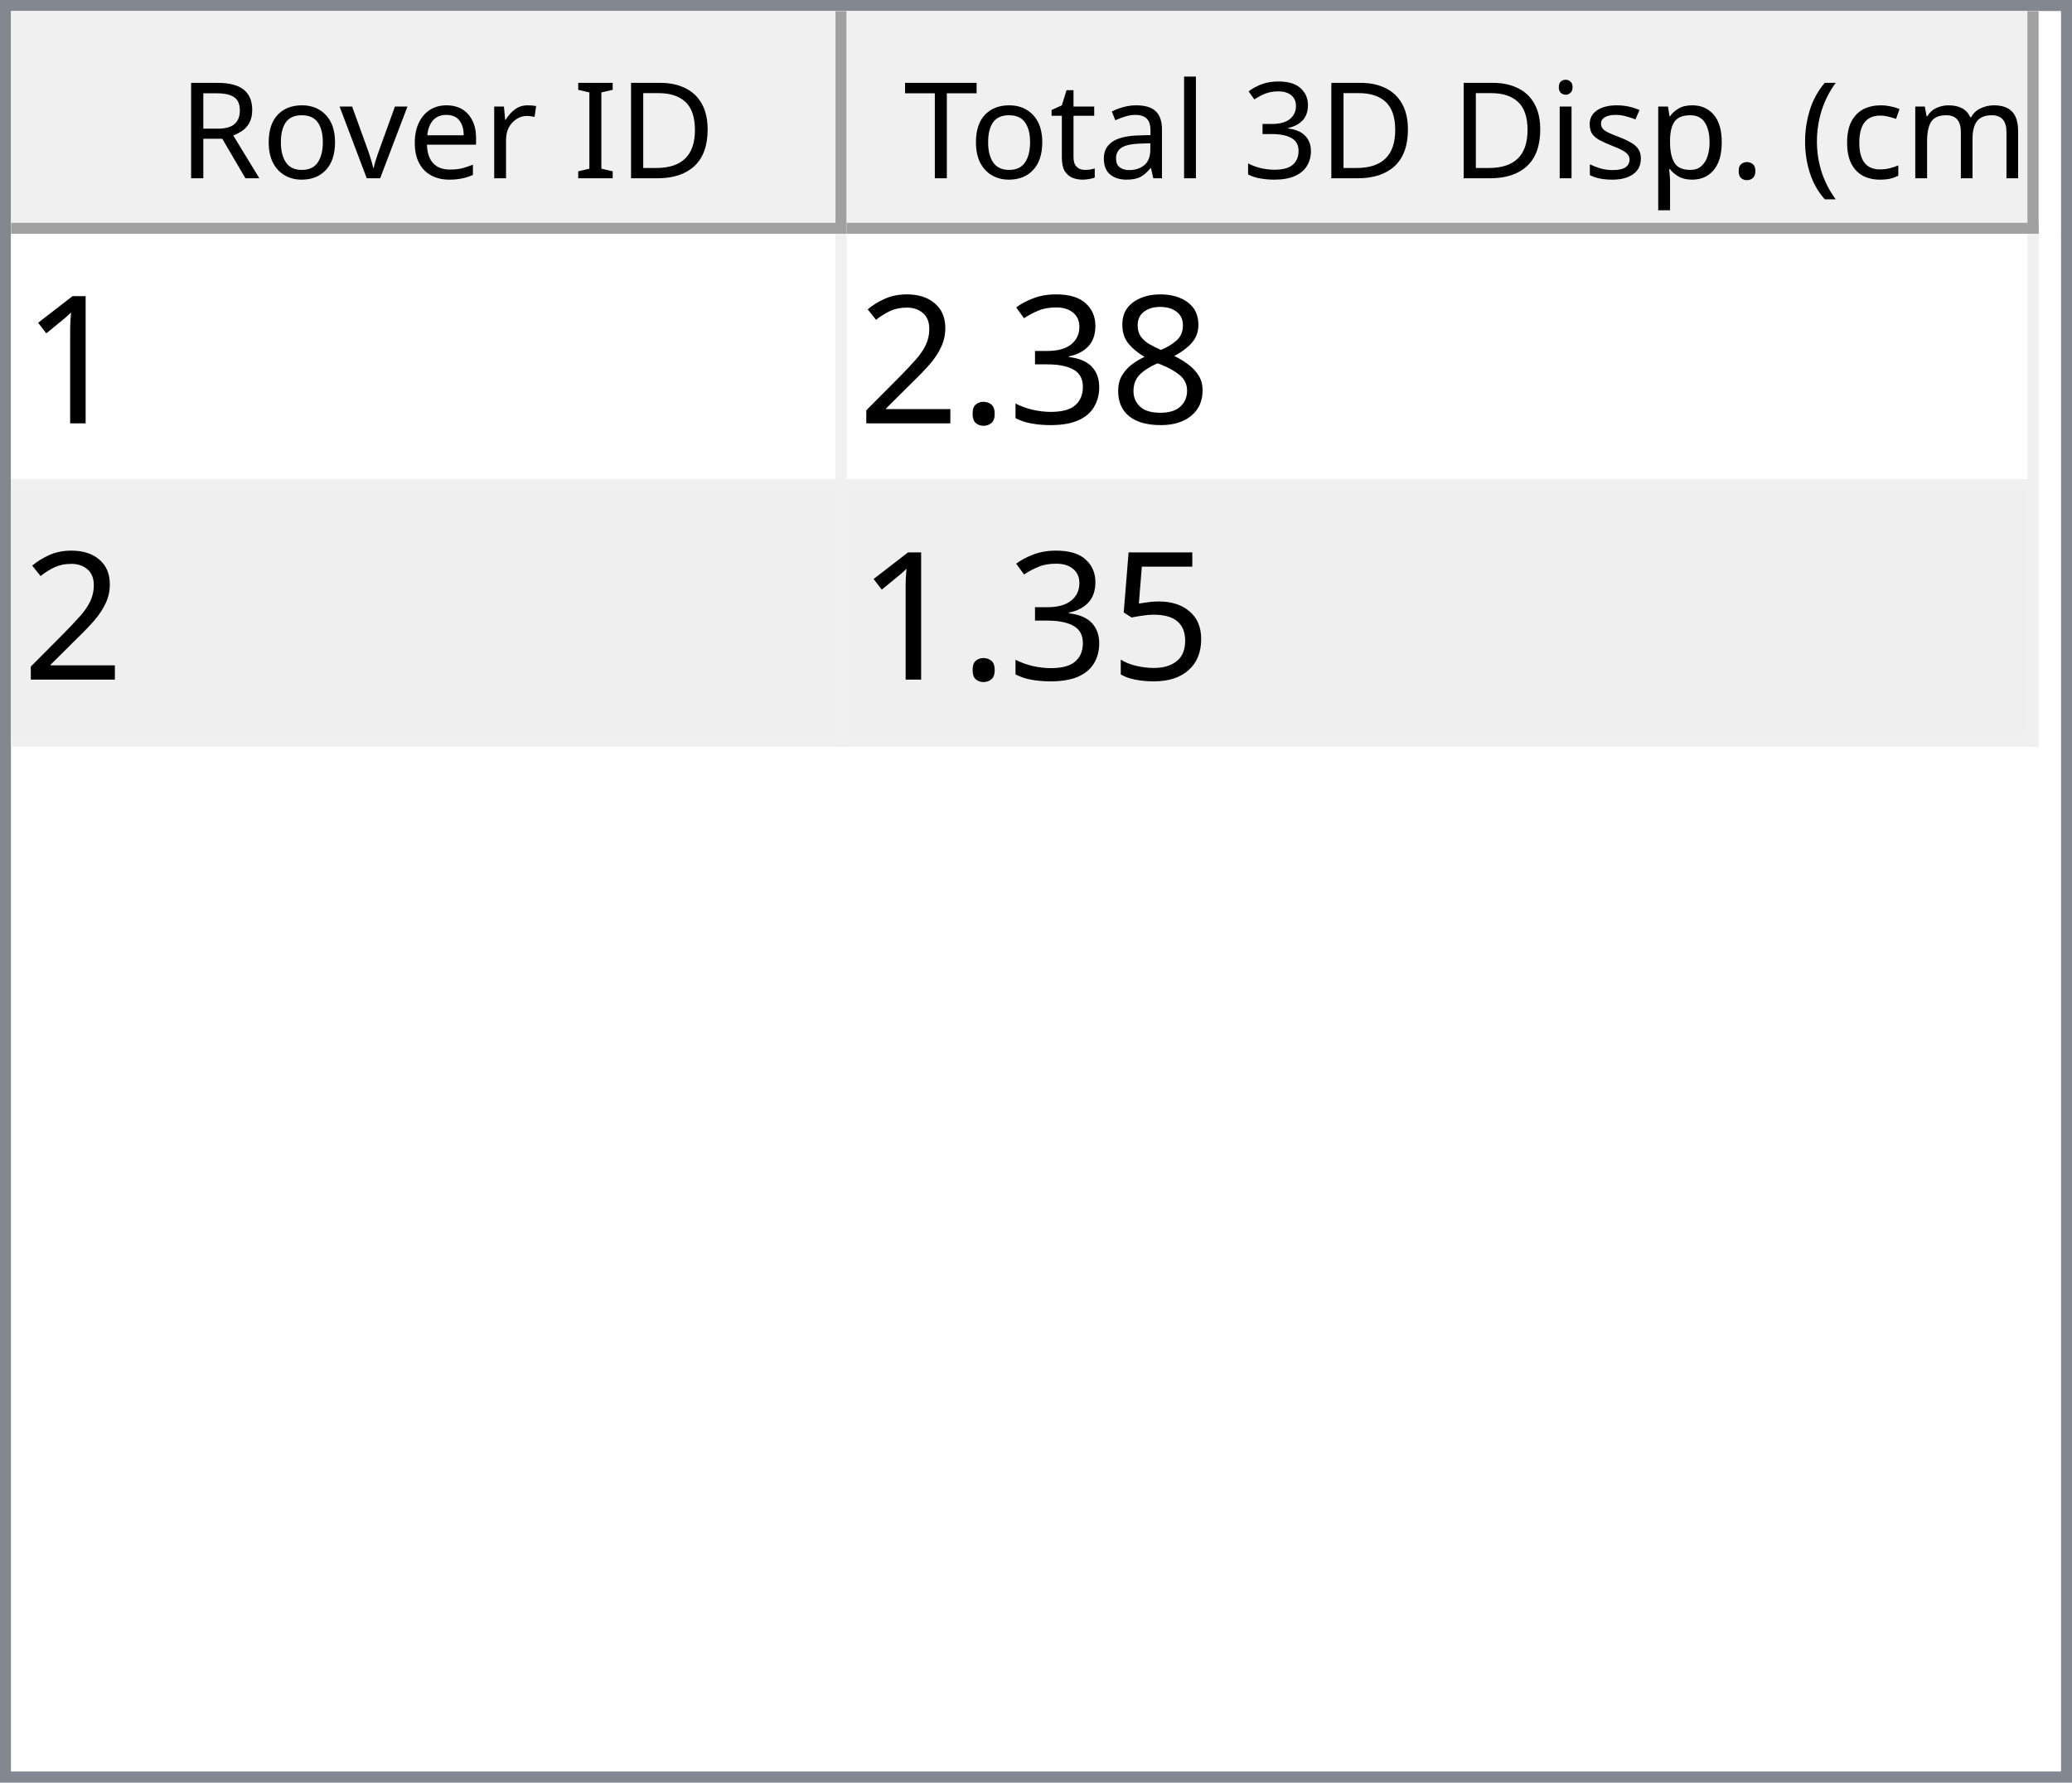
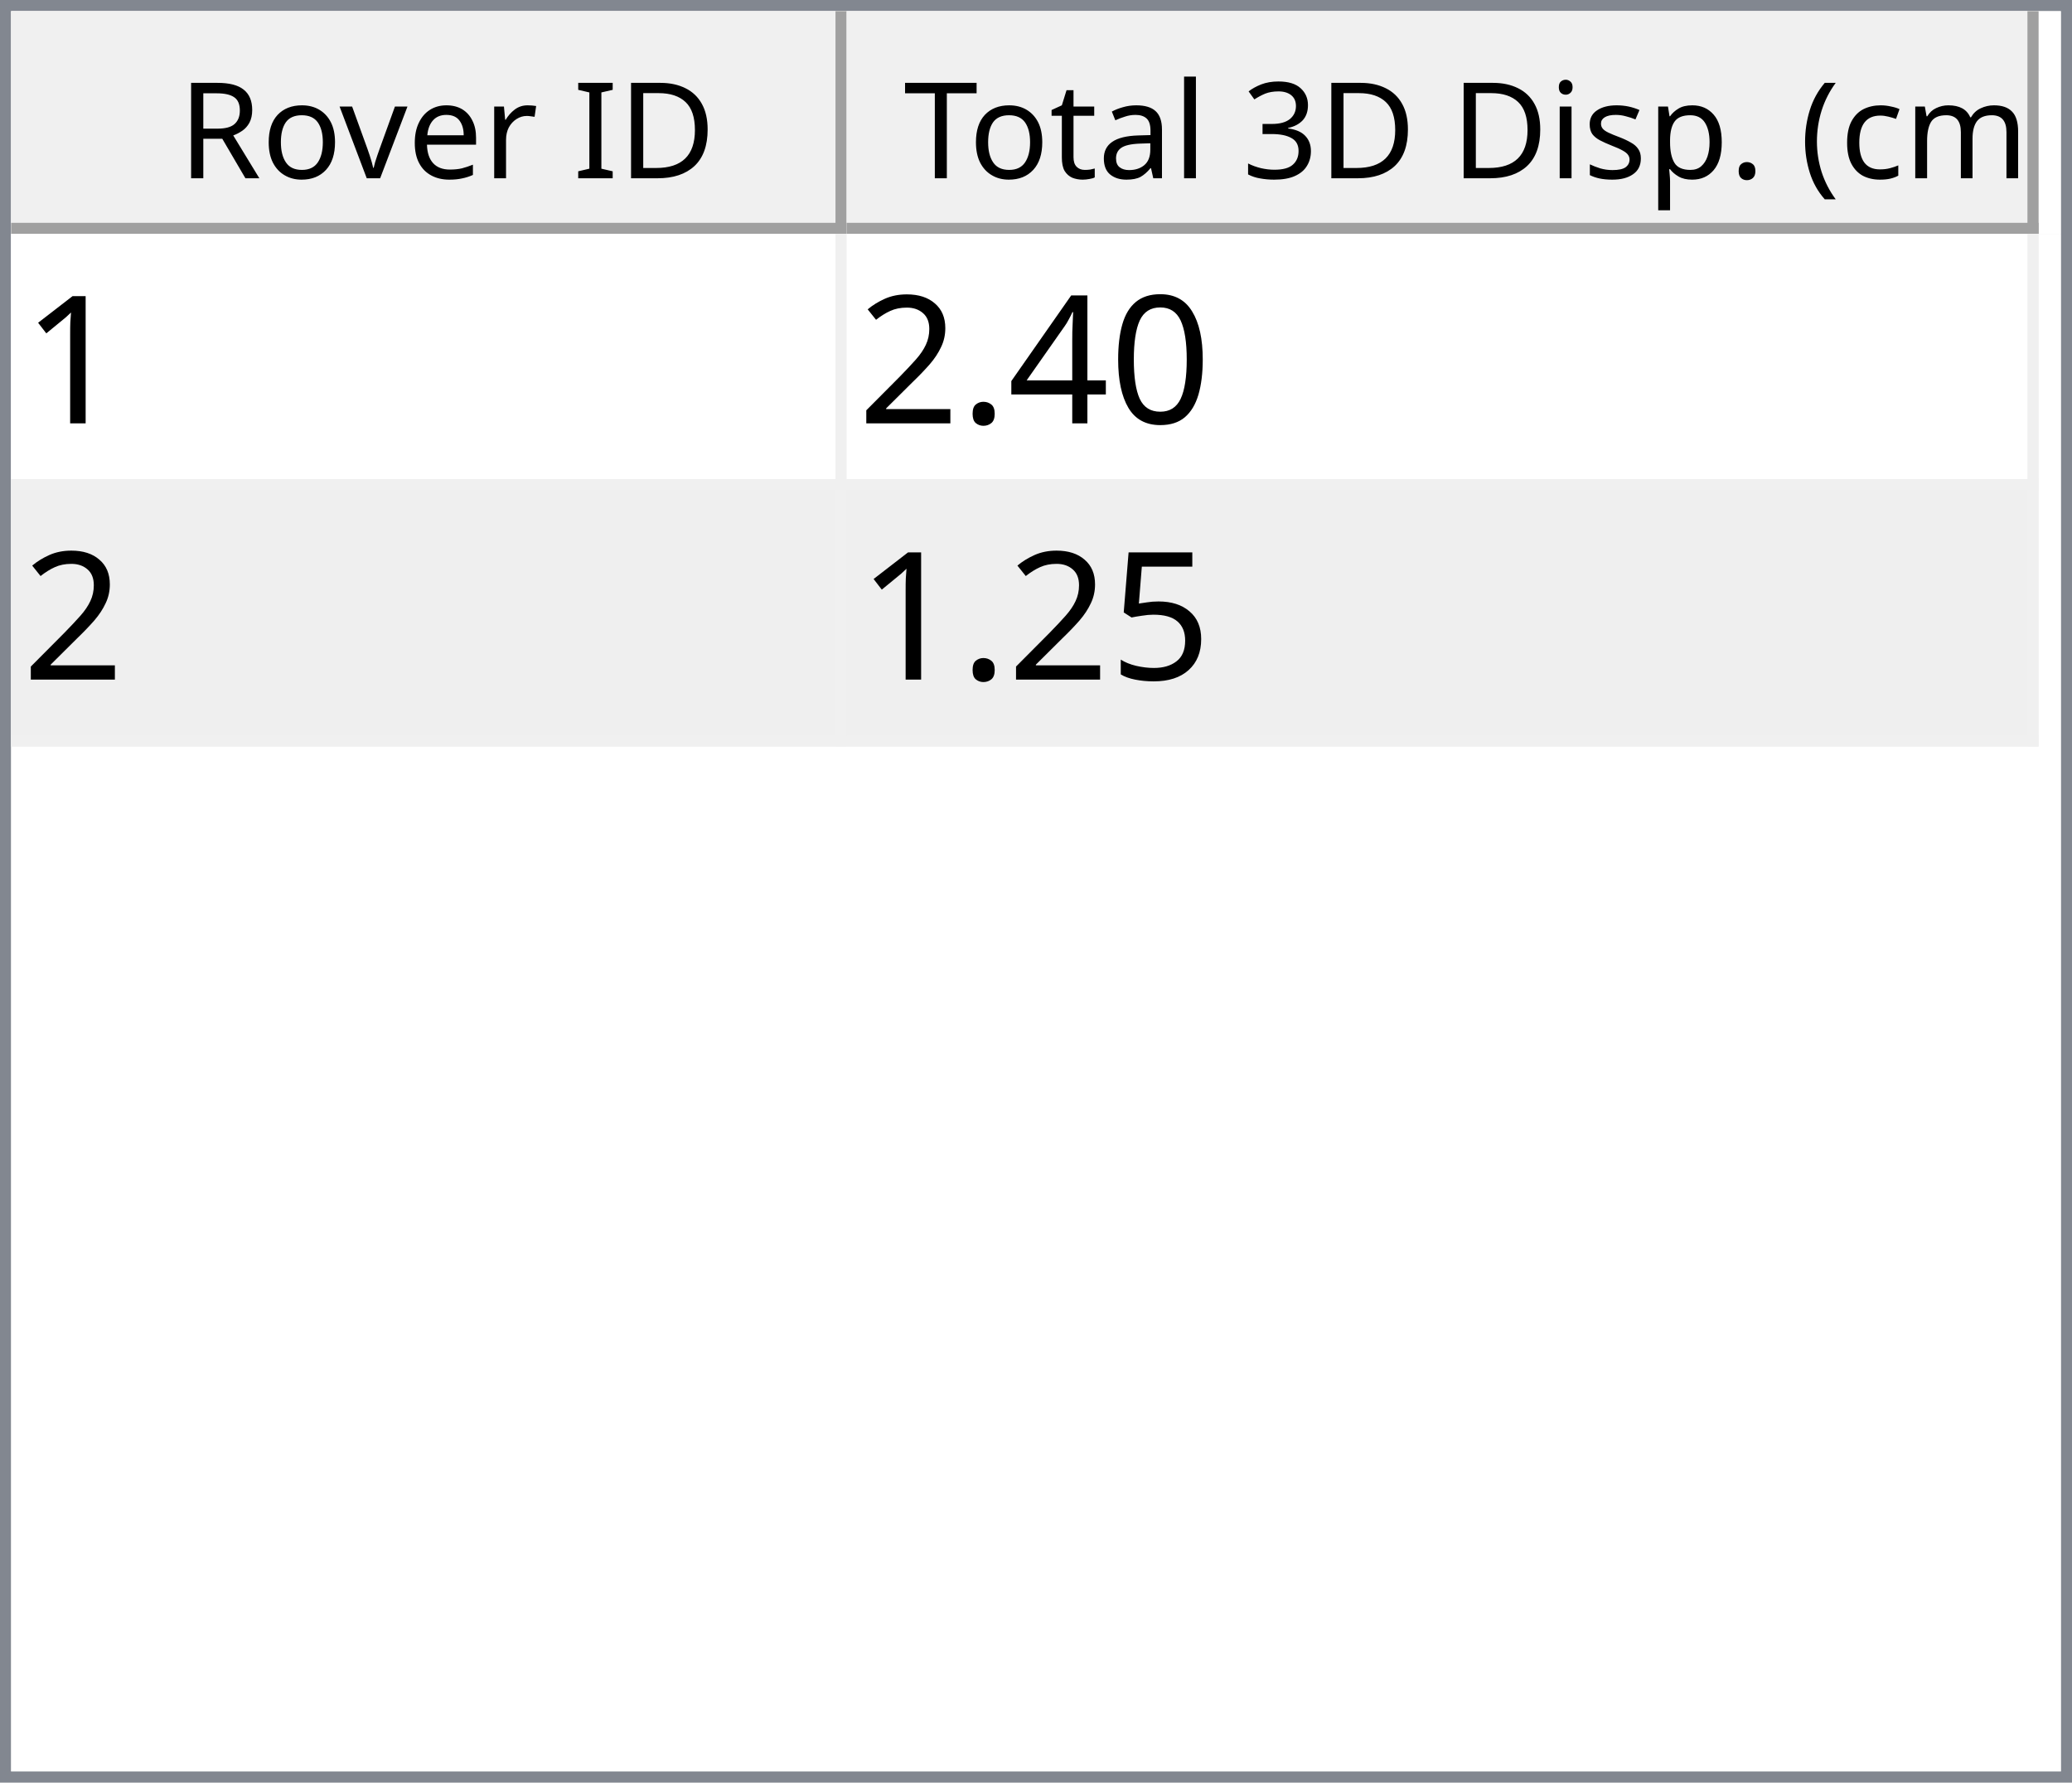
<svg xmlns="http://www.w3.org/2000/svg" style="fill-opacity:1; color-rendering:auto; color-interpolation:auto; text-rendering:auto; stroke:black; stroke-linecap:square; stroke-miterlimit:10; shape-rendering:auto; stroke-opacity:1; fill:black; stroke-dasharray:none; font-weight:normal; stroke-width:1; font-family:'Dialog'; font-style:normal; stroke-linejoin:miter; font-size:12px; stroke-dashoffset:0; image-rendering:auto;" width="186" height="160">
  <defs id="genericDefs" />
  <g>
    <defs id="defs1">
      <clipPath clipPathUnits="userSpaceOnUse" id="clipPath1">
        <path d="M0 0 L186 0 L186 160 L0 160 L0 0 Z" />
      </clipPath>
      <clipPath clipPathUnits="userSpaceOnUse" id="clipPath2">
        <path d="M0 0 L0 160 L186 160 L186 0 Z" />
      </clipPath>
      <clipPath clipPathUnits="userSpaceOnUse" id="clipPath3">
        <path d="M0 0 L0 20 L184 20 L184 0 Z" />
      </clipPath>
      <clipPath clipPathUnits="userSpaceOnUse" id="clipPath4">
        <path d="M0 0 L0 20 L75 20 L75 0 Z" />
      </clipPath>
      <clipPath clipPathUnits="userSpaceOnUse" id="clipPath5">
        <path d="M1 1 L1 19 L74 19 L74 1 Z" />
      </clipPath>
      <clipPath clipPathUnits="userSpaceOnUse" id="clipPath6">
        <path d="M0 0 L0 18 L73 18 L73 0 Z" />
      </clipPath>
      <clipPath clipPathUnits="userSpaceOnUse" id="clipPath7">
        <path d="M-0.5 -0.5 L-0.5 19.5 L74.5 19.5 L74.5 -0.5 Z" />
      </clipPath>
      <clipPath clipPathUnits="userSpaceOnUse" id="clipPath8">
        <path d="M0 0 L0 20 L107 20 L107 0 Z" />
      </clipPath>
      <clipPath clipPathUnits="userSpaceOnUse" id="clipPath9">
        <path d="M1 1 L1 19 L106 19 L106 1 Z" />
      </clipPath>
      <clipPath clipPathUnits="userSpaceOnUse" id="clipPath10">
        <path d="M0 0 L0 18 L105 18 L105 0 Z" />
      </clipPath>
      <clipPath clipPathUnits="userSpaceOnUse" id="clipPath11">
        <path d="M-0.5 -0.5 L-0.5 19.5 L106.5 19.5 L106.5 -0.5 Z" />
      </clipPath>
      <clipPath clipPathUnits="userSpaceOnUse" id="clipPath12">
        <path d="M0 0 L0 138 L184 138 L184 0 Z" />
      </clipPath>
      <clipPath clipPathUnits="userSpaceOnUse" id="clipPath13">
        <path d="M0 0 L0 46 L182 46 L182 0 Z" />
      </clipPath>
      <clipPath clipPathUnits="userSpaceOnUse" id="clipPath14">
        <path d="M-0.5 -0.5 L-0.5 45.5 L181.5 45.5 L181.5 -0.5 Z" />
      </clipPath>
      <clipPath clipPathUnits="userSpaceOnUse" id="clipPath15">
        <path d="M0 0 L0 22 L74 22 L74 0 Z" />
      </clipPath>
      <clipPath clipPathUnits="userSpaceOnUse" id="clipPath16">
        <path d="M0 0 L0 22 L106 22 L106 0 Z" />
      </clipPath>
      <font horiz-adv-x="64.551" id="font1">
        <font-face ascent="107.91" descent="25.098" units-per-em="100" style="font-style:normal; font-family:Segoe UI; font-weight:normal;" />
        <missing-glyph horiz-adv-x="64.551" d="M8.109 0 L8.109 68.266 L56.453 68.266 L56.453 0 L8.109 0 ZM15.328 7.234 L49.219 7.234 L49.219 61.031 L15.328 61.031 L15.328 7.234 Z" />
        <glyph unicode="D" horiz-adv-x="70.117" d="M9.188 0 L9.188 70.016 L28.516 70.016 Q65.531 70.016 65.531 35.891 Q65.531 19.672 55.25 9.836 Q44.969 0 27.734 0 L9.188 0 ZM17.391 62.594 L17.391 7.422 L27.828 7.422 Q41.609 7.422 49.273 14.797 Q56.938 22.172 56.938 35.688 Q56.938 62.594 28.328 62.594 L17.391 62.594 Z" />
        <glyph unicode="I" horiz-adv-x="26.611" d="M17.391 0 L9.188 0 L9.188 70.016 L17.391 70.016 L17.391 0 Z" />
        <glyph unicode=" " horiz-adv-x="27.393" d="" />
        <glyph unicode="r" horiz-adv-x="34.766" d="M34.188 41.891 Q32.078 43.5 28.125 43.5 Q23 43.5 19.555 38.672 Q16.109 33.844 16.109 25.484 L16.109 0 L8.109 0 L8.109 50 L16.109 50 L16.109 39.703 L16.312 39.703 Q18.016 44.969 21.531 47.922 Q25.047 50.875 29.391 50.875 Q32.516 50.875 34.188 50.203 L34.188 41.891 Z" />
        <glyph unicode="e" horiz-adv-x="52.295" d="M48.297 23 L12.984 23 Q13.188 14.656 17.484 10.109 Q21.781 5.562 29.297 5.562 Q37.75 5.562 44.828 11.141 L44.828 3.609 Q38.234 -1.172 27.391 -1.172 Q16.797 -1.172 10.742 5.641 Q4.688 12.453 4.688 24.812 Q4.688 36.469 11.305 43.82 Q17.922 51.172 27.734 51.172 Q37.547 51.172 42.922 44.828 Q48.297 38.484 48.297 27.203 L48.297 23 ZM40.094 29.781 Q40.047 36.719 36.75 40.578 Q33.453 44.438 27.594 44.438 Q21.922 44.438 17.969 40.383 Q14.016 36.328 13.094 29.781 L40.094 29.781 Z" />
        <glyph unicode="v" horiz-adv-x="47.9" d="M47.406 50 L27.484 0 L19.625 0 L0.688 50 L9.469 50 L22.172 13.672 Q23.578 9.672 23.922 6.688 L24.125 6.688 Q24.609 10.453 25.688 13.484 L38.969 50 L47.406 50 Z" />
        <glyph unicode="o" horiz-adv-x="58.594" d="M29 -1.172 Q17.922 -1.172 11.305 5.836 Q4.688 12.844 4.688 24.422 Q4.688 37.016 11.57 44.094 Q18.453 51.172 30.172 51.172 Q41.359 51.172 47.633 44.289 Q53.906 37.406 53.906 25.203 Q53.906 13.234 47.141 6.031 Q40.375 -1.172 29 -1.172 ZM29.594 44.438 Q21.875 44.438 17.383 39.188 Q12.891 33.938 12.891 24.703 Q12.891 15.828 17.43 10.695 Q21.969 5.562 29.594 5.562 Q37.359 5.562 41.531 10.594 Q45.703 15.625 45.703 24.906 Q45.703 34.281 41.531 39.359 Q37.359 44.438 29.594 44.438 Z" />
        <glyph unicode="R" horiz-adv-x="59.814" d="M59.375 0 L49.609 0 L37.891 19.625 Q36.281 22.359 34.766 24.289 Q33.25 26.219 31.664 27.438 Q30.078 28.656 28.25 29.219 Q26.422 29.781 24.125 29.781 L17.391 29.781 L17.391 0 L9.188 0 L9.188 70.016 L30.078 70.016 Q34.672 70.016 38.555 68.867 Q42.438 67.719 45.289 65.375 Q48.141 63.031 49.758 59.547 Q51.375 56.062 51.375 51.375 Q51.375 47.703 50.273 44.656 Q49.172 41.609 47.148 39.211 Q45.125 36.812 42.266 35.133 Q39.406 33.453 35.844 32.516 L35.844 32.328 Q37.594 31.547 38.891 30.547 Q40.188 29.547 41.359 28.18 Q42.531 26.812 43.68 25.078 Q44.828 23.344 46.234 21.047 L59.375 0 ZM17.391 62.594 L17.391 37.203 L28.516 37.203 Q31.594 37.203 34.203 38.133 Q36.812 39.062 38.719 40.797 Q40.625 42.531 41.703 45.047 Q42.781 47.562 42.781 50.688 Q42.781 56.297 39.141 59.445 Q35.5 62.594 28.609 62.594 L17.391 62.594 Z" />
        <glyph unicode=")" horiz-adv-x="30.176" d="M8.297 -15.922 L1.172 -15.922 Q16.406 2.344 16.406 26.812 Q16.406 51.469 1.078 70.016 L8.297 70.016 Q23.531 52.156 23.531 26.703 Q23.531 1.375 8.297 -15.922 Z" />
        <glyph unicode="m" horiz-adv-x="86.133" d="M79.109 0 L71.094 0 L71.094 28.719 Q71.094 37.016 68.531 40.727 Q65.969 44.438 59.906 44.438 Q54.781 44.438 51.195 39.75 Q47.609 35.062 47.609 28.516 L47.609 0 L39.594 0 L39.594 29.688 Q39.594 44.438 28.219 44.438 Q22.953 44.438 19.531 40.016 Q16.109 35.594 16.109 28.516 L16.109 0 L8.109 0 L8.109 50 L16.109 50 L16.109 42.094 L16.312 42.094 Q21.625 51.172 31.844 51.172 Q36.969 51.172 40.773 48.312 Q44.578 45.453 46 40.828 Q51.562 51.172 62.594 51.172 Q79.109 51.172 79.109 30.812 L79.109 0 Z" />
        <glyph unicode="c" horiz-adv-x="46.191" d="M42.188 2.297 Q36.422 -1.172 28.516 -1.172 Q17.828 -1.172 11.258 5.789 Q4.688 12.75 4.688 23.828 Q4.688 36.188 11.766 43.68 Q18.844 51.172 30.672 51.172 Q37.25 51.172 42.281 48.734 L42.281 40.531 Q36.719 44.438 30.375 44.438 Q22.703 44.438 17.797 38.945 Q12.891 33.453 12.891 24.516 Q12.891 15.719 17.508 10.641 Q22.125 5.562 29.891 5.562 Q36.422 5.562 42.188 9.906 L42.188 2.297 Z" />
        <glyph unicode="(" horiz-adv-x="30.176" d="M29.109 -15.922 L21.969 -15.922 Q6.844 1.375 6.844 26.703 Q6.844 52.156 21.969 70.016 L29.203 70.016 Q13.875 51.469 13.875 26.812 Q13.875 2.344 29.109 -15.922 Z" />
        <glyph unicode="." horiz-adv-x="21.68" d="M10.891 -1.078 Q8.641 -1.078 7.055 0.539 Q5.469 2.156 5.469 4.391 Q5.469 6.641 7.055 8.273 Q8.641 9.906 10.891 9.906 Q13.188 9.906 14.797 8.273 Q16.406 6.641 16.406 4.391 Q16.406 2.156 14.797 0.539 Q13.188 -1.078 10.891 -1.078 Z" />
        <glyph unicode="p" horiz-adv-x="58.789" d="M16.312 7.234 L16.109 7.234 L16.109 -23 L8.109 -23 L8.109 50 L16.109 50 L16.109 41.219 L16.312 41.219 Q22.219 51.172 33.594 51.172 Q43.266 51.172 48.688 44.461 Q54.109 37.75 54.109 26.469 Q54.109 13.922 48 6.375 Q41.891 -1.172 31.297 -1.172 Q21.578 -1.172 16.312 7.234 ZM16.109 27.391 L16.109 20.406 Q16.109 14.203 20.141 9.883 Q24.172 5.562 30.375 5.562 Q37.641 5.562 41.773 11.133 Q45.906 16.703 45.906 26.609 Q45.906 34.969 42.047 39.703 Q38.188 44.438 31.594 44.438 Q24.609 44.438 20.359 39.578 Q16.109 34.719 16.109 27.391 Z" />
        <glyph unicode="s" horiz-adv-x="42.432" d="M5.078 1.812 L5.078 10.406 Q11.625 5.562 19.484 5.562 Q30.031 5.562 30.031 12.594 Q30.031 14.594 29.125 15.992 Q28.219 17.391 26.68 18.461 Q25.141 19.531 23.07 20.383 Q21 21.234 18.609 22.172 Q15.281 23.484 12.766 24.828 Q10.25 26.172 8.57 27.859 Q6.891 29.547 6.031 31.695 Q5.172 33.844 5.172 36.719 Q5.172 40.234 6.789 42.945 Q8.406 45.656 11.086 47.484 Q13.766 49.312 17.211 50.242 Q20.656 51.172 24.312 51.172 Q30.812 51.172 35.938 48.922 L35.938 40.828 Q30.422 44.438 23.25 44.438 Q21 44.438 19.195 43.922 Q17.391 43.406 16.094 42.477 Q14.797 41.547 14.086 40.258 Q13.375 38.969 13.375 37.406 Q13.375 35.453 14.086 34.133 Q14.797 32.812 16.164 31.789 Q17.531 30.766 19.484 29.938 Q21.438 29.109 23.922 28.125 Q27.25 26.859 29.883 25.516 Q32.516 24.172 34.375 22.484 Q36.234 20.797 37.234 18.602 Q38.234 16.406 38.234 13.375 Q38.234 9.672 36.602 6.938 Q34.969 4.203 32.234 2.398 Q29.5 0.594 25.93 -0.289 Q22.359 -1.172 18.453 -1.172 Q10.75 -1.172 5.078 1.812 Z" />
        <glyph unicode="i" horiz-adv-x="24.219" d="M12.203 62.703 Q10.062 62.703 8.547 64.164 Q7.031 65.625 7.031 67.875 Q7.031 70.125 8.547 71.609 Q10.062 73.094 12.203 73.094 Q14.406 73.094 15.945 71.609 Q17.484 70.125 17.484 67.875 Q17.484 65.719 15.945 64.211 Q14.406 62.703 12.203 62.703 ZM16.109 0 L8.109 0 L8.109 50 L16.109 50 L16.109 0 Z" />
        <glyph unicode="3" horiz-adv-x="53.906" d="M46.531 19.828 Q46.531 15.094 44.75 11.211 Q42.969 7.328 39.719 4.57 Q36.469 1.812 31.93 0.297 Q27.391 -1.219 21.922 -1.219 Q11.922 -1.219 6 2.594 L6 11.188 Q13.094 5.609 22.219 5.609 Q25.875 5.609 28.828 6.539 Q31.781 7.469 33.906 9.227 Q36.031 10.984 37.18 13.477 Q38.328 15.969 38.328 19.094 Q38.328 32.812 18.797 32.812 L12.984 32.812 L12.984 39.594 L18.5 39.594 Q35.797 39.594 35.797 52.484 Q35.797 64.406 22.609 64.406 Q15.188 64.406 8.688 59.422 L8.688 67.188 Q15.375 71.188 24.609 71.188 Q29 71.188 32.57 69.969 Q36.141 68.75 38.68 66.555 Q41.219 64.359 42.609 61.281 Q44 58.203 44 54.5 Q44 40.672 30.031 36.719 L30.031 36.531 Q33.594 36.141 36.625 34.797 Q39.656 33.453 41.852 31.305 Q44.047 29.156 45.289 26.25 Q46.531 23.344 46.531 19.828 Z" />
        <glyph unicode="l" horiz-adv-x="24.219" d="M16.109 0 L8.109 0 L8.109 74.031 L16.109 74.031 L16.109 0 Z" />
        <glyph unicode="a" horiz-adv-x="50.879" d="M43.891 0 L35.891 0 L35.891 7.812 L35.688 7.812 Q30.469 -1.172 20.312 -1.172 Q12.844 -1.172 8.617 2.781 Q4.391 6.734 4.391 13.281 Q4.391 27.297 20.906 29.594 L35.891 31.688 Q35.891 44.438 25.594 44.438 Q16.547 44.438 9.281 38.281 L9.281 46.484 Q16.656 51.172 26.266 51.172 Q43.891 51.172 43.891 32.516 L43.891 0 ZM35.891 25.297 L23.828 23.641 Q18.266 22.859 15.43 20.875 Q12.594 18.891 12.594 13.875 Q12.594 10.203 15.211 7.883 Q17.828 5.562 22.172 5.562 Q28.125 5.562 32.008 9.742 Q35.891 13.922 35.891 20.312 L35.891 25.297 Z" />
        <glyph unicode="t" horiz-adv-x="33.887" d="M31.297 0.484 Q28.469 -1.078 23.828 -1.078 Q10.688 -1.078 10.688 13.578 L10.688 43.172 L2.094 43.172 L2.094 50 L10.688 50 L10.688 62.203 L18.703 64.797 L18.703 50 L31.297 50 L31.297 43.172 L18.703 43.172 L18.703 14.984 Q18.703 9.969 20.414 7.82 Q22.125 5.672 26.078 5.672 Q29.109 5.672 31.297 7.328 L31.297 0.484 Z" />
        <glyph unicode="T" horiz-adv-x="52.393" d="M50.594 62.594 L30.375 62.594 L30.375 0 L22.172 0 L22.172 62.594 L2 62.594 L2 70.016 L50.594 70.016 L50.594 62.594 Z" />
      </font>
      <font horiz-adv-x="75.0" id="font2">
        <font-face ascent="100.537" descent="21.973" units-per-em="100" style="font-style:normal; font-family:sans-serif; font-weight:normal;" />
        <missing-glyph horiz-adv-x="75.0" d="M12.5 0 L12.5 62.5 L62.5 62.5 L62.5 0 L12.5 0 ZM14.062 1.562 L60.938 1.562 L60.938 60.938 L14.062 60.938 L14.062 1.562 Z" />
        <glyph unicode="1" horiz-adv-x="55.615" d="M37.25 0 L28.469 0 L28.469 56 Q25.297 52.984 20.141 49.953 Q14.984 46.922 10.891 45.406 L10.891 53.906 Q18.266 57.375 23.781 62.305 Q29.297 67.234 31.594 71.875 L37.25 71.875 L37.25 0 Z" />
-         <glyph unicode="8" horiz-adv-x="55.615" d="M17.672 38.812 Q12.203 40.828 9.57 44.539 Q6.938 48.25 6.938 53.422 Q6.938 61.234 12.555 66.555 Q18.172 71.875 27.484 71.875 Q36.859 71.875 42.578 66.43 Q48.297 60.984 48.297 53.172 Q48.297 48.188 45.68 44.508 Q43.062 40.828 37.75 38.812 Q44.344 36.672 47.781 31.883 Q51.219 27.094 51.219 20.453 Q51.219 11.281 44.727 5.031 Q38.234 -1.219 27.641 -1.219 Q17.047 -1.219 10.547 5.055 Q4.047 11.328 4.047 20.703 Q4.047 27.688 7.594 32.398 Q11.141 37.109 17.672 38.812 ZM15.922 53.719 Q15.922 48.641 19.195 45.414 Q22.469 42.188 27.688 42.188 Q32.766 42.188 36.016 45.383 Q39.266 48.578 39.266 53.219 Q39.266 58.062 35.914 61.359 Q32.562 64.656 27.594 64.656 Q22.562 64.656 19.242 61.43 Q15.922 58.203 15.922 53.719 ZM13.094 20.656 Q13.094 16.891 14.875 13.375 Q16.656 9.859 20.172 7.93 Q23.688 6 27.734 6 Q34.031 6 38.133 10.055 Q42.234 14.109 42.234 20.359 Q42.234 26.703 38.016 30.859 Q33.797 35.016 27.438 35.016 Q21.234 35.016 17.164 30.914 Q13.094 26.812 13.094 20.656 Z" />
-         <glyph unicode="3" horiz-adv-x="55.615" d="M4.203 18.891 L12.984 20.062 Q14.5 12.594 18.141 9.297 Q21.781 6 27 6 Q33.203 6 37.477 10.297 Q41.75 14.594 41.75 20.953 Q41.75 27 37.797 30.93 Q33.844 34.859 27.734 34.859 Q25.25 34.859 21.531 33.891 L22.516 41.609 Q23.391 41.5 23.922 41.5 Q29.547 41.5 34.039 44.43 Q38.531 47.359 38.531 53.469 Q38.531 58.297 35.258 61.477 Q31.984 64.656 26.812 64.656 Q21.688 64.656 18.266 61.43 Q14.844 58.203 13.875 51.766 L5.078 53.328 Q6.688 62.156 12.398 67.016 Q18.109 71.875 26.609 71.875 Q32.469 71.875 37.398 69.359 Q42.328 66.844 44.945 62.5 Q47.562 58.156 47.562 53.266 Q47.562 48.641 45.07 44.828 Q42.578 41.016 37.703 38.766 Q44.047 37.312 47.562 32.695 Q51.078 28.078 51.078 21.141 Q51.078 11.766 44.242 5.25 Q37.406 -1.266 26.953 -1.266 Q17.531 -1.266 11.305 4.352 Q5.078 9.969 4.203 18.891 Z" />
+         <glyph unicode="0" horiz-adv-x="55.615" d="M4.156 35.297 Q4.156 48 6.766 55.742 Q9.375 63.484 14.523 67.68 Q19.672 71.875 27.484 71.875 Q33.25 71.875 37.594 69.555 Q41.938 67.234 44.773 62.867 Q47.609 58.5 49.219 52.227 Q50.828 45.953 50.828 35.297 Q50.828 22.703 48.242 14.969 Q45.656 7.234 40.508 3.008 Q35.359 -1.219 27.484 -1.219 Q17.141 -1.219 11.234 6.203 Q4.156 15.141 4.156 35.297 ZM13.188 35.297 Q13.188 17.672 17.312 11.836 Q21.438 6 27.484 6 Q33.547 6 37.672 11.859 Q41.797 17.719 41.797 35.297 Q41.797 52.984 37.672 58.789 Q33.547 64.594 27.391 64.594 Q21.344 64.594 17.719 59.469 Q13.188 52.938 13.188 35.297 Z" />
+         <glyph unicode="4" horiz-adv-x="55.615" d="M32.328 0 L32.328 17.141 L1.266 17.141 L1.266 25.203 L33.938 71.578 L41.109 71.578 L41.109 25.203 L50.781 25.203 L50.781 17.141 L41.109 17.141 L41.109 0 L32.328 0 ZM32.328 25.203 L32.328 57.469 L9.906 25.203 L32.328 25.203 Z" />
        <glyph unicode="." horiz-adv-x="27.783" d="M9.078 0 L9.078 10.016 L19.094 10.016 L19.094 0 L9.078 0 Z" />
        <glyph unicode="2" horiz-adv-x="55.615" d="M50.344 8.453 L50.344 0 L3.031 0 Q2.938 3.172 4.047 6.109 Q5.859 10.938 9.836 15.625 Q13.812 20.312 21.344 26.469 Q33.016 36.031 37.117 41.625 Q41.219 47.219 41.219 52.203 Q41.219 57.422 37.477 61.008 Q33.734 64.594 27.734 64.594 Q21.391 64.594 17.578 60.789 Q13.766 56.984 13.719 50.25 L4.688 51.172 Q5.609 61.281 11.664 66.578 Q17.719 71.875 27.938 71.875 Q38.234 71.875 44.242 66.164 Q50.25 60.453 50.25 52 Q50.25 47.703 48.492 43.555 Q46.734 39.406 42.656 34.812 Q38.578 30.219 29.109 22.219 Q21.188 15.578 18.945 13.211 Q16.703 10.844 15.234 8.453 L50.344 8.453 Z" />
        <glyph unicode="5" horiz-adv-x="55.615" d="M4.156 18.75 L13.375 19.531 Q14.406 12.797 18.141 9.398 Q21.875 6 27.156 6 Q33.5 6 37.891 10.789 Q42.281 15.578 42.281 23.484 Q42.281 31 38.062 35.352 Q33.844 39.703 27 39.703 Q22.75 39.703 19.336 37.773 Q15.922 35.844 13.969 32.766 L5.719 33.844 L12.641 70.609 L48.25 70.609 L48.25 62.203 L19.672 62.203 L15.828 42.969 Q22.266 47.469 29.344 47.469 Q38.719 47.469 45.164 40.969 Q51.609 34.469 51.609 24.266 Q51.609 14.547 45.953 7.469 Q39.062 -1.219 27.156 -1.219 Q17.391 -1.219 11.211 4.25 Q5.031 9.719 4.156 18.75 Z" />
      </font>
    </defs>
    <g style="fill:white; stroke:white;">
      <rect x="0" y="0" width="186" style="clip-path:url(#clipPath1); stroke:none;" height="160" />
    </g>
    <g style="fill:white; text-rendering:optimizeSpeed; color-rendering:optimizeSpeed; image-rendering:optimizeSpeed; shape-rendering:crispEdges; stroke:white; color-interpolation:sRGB;">
      <rect x="0" width="186" height="160" y="0" style="stroke:none;" />
      <path style="stroke:none;" d="M0 160 L186 160 L186 0 L0 0 Z" />
    </g>
    <g style="fill:rgb(240,240,240); font-family:'Segoe UI'; stroke:rgb(240,240,240);">
      <rect x="0" y="0" width="186" style="clip-path:url(#clipPath2); stroke:none;" height="160" />
    </g>
    <g style="fill:rgb(130,135,144); font-family:'Segoe UI'; stroke:rgb(130,135,144);">
      <path d="M0 0 L186 0 L186 160 L0 160 L0 0 ZM1 1 L185 1 L185 159 L1 159 L1 1 Z" style="fill-rule:evenodd; clip-path:url(#clipPath2); stroke:none;" />
    </g>
    <g style="fill:white; font-family:'Segoe UI'; stroke:white;" transform="translate(1,1)">
      <rect x="0" y="0" width="184" style="clip-path:url(#clipPath3); stroke:none;" height="20" />
    </g>
    <g style="fill:rgb(240,240,240); font-family:'Segoe UI'; stroke:rgb(240,240,240);" transform="translate(1,1)">
      <rect x="0" y="0" width="75" style="clip-path:url(#clipPath4); stroke:none;" height="20" />
    </g>
    <g style="font-family:'Segoe UI';" transform="translate(2,2)">
      <text x="14" xml:space="preserve" y="14" style="clip-path:url(#clipPath6); stroke:none;">Rover ID</text>
    </g>
    <g style="fill:rgb(160,160,160); font-family:'Segoe UI'; stroke:rgb(160,160,160); stroke-linejoin:bevel;" transform="translate(1.5,1.5)">
      <line x1="74" x2="74" y1="0" style="fill:none; clip-path:url(#clipPath7);" y2="19" />
    </g>
    <g style="fill:rgb(160,160,160); font-family:'Segoe UI'; stroke:rgb(160,160,160); stroke-linejoin:bevel;" transform="matrix(1,0,0,1,1,1) translate(0.5,0.5)">
      <line x1="0" x2="74" y1="19" style="fill:none; clip-path:url(#clipPath7);" y2="19" />
    </g>
    <g style="fill:rgb(240,240,240); font-family:'Segoe UI'; stroke:rgb(240,240,240);" transform="translate(76,1)">
      <rect x="0" y="0" width="107" style="clip-path:url(#clipPath8); stroke:none;" height="20" />
    </g>
    <g style="font-family:'Segoe UI';" transform="translate(77,2)">
      <text x="1" xml:space="preserve" y="14" style="clip-path:url(#clipPath10); stroke:none;"> Total 3D Disp. (cm)</text>
    </g>
    <g style="fill:rgb(160,160,160); font-family:'Segoe UI'; stroke:rgb(160,160,160); stroke-linejoin:bevel;" transform="translate(76.5,1.5)">
      <line x1="106" x2="106" y1="0" style="fill:none; clip-path:url(#clipPath11);" y2="19" />
    </g>
    <g style="fill:rgb(160,160,160); font-family:'Segoe UI'; stroke:rgb(160,160,160); stroke-linejoin:bevel;" transform="matrix(1,0,0,1,76,1) translate(0.5,0.5)">
      <line x1="0" x2="106" y1="19" style="fill:none; clip-path:url(#clipPath11);" y2="19" />
    </g>
    <g style="fill:white; font-family:'Segoe UI'; stroke:white;" transform="translate(1,21)">
      <rect x="0" y="0" width="184" style="clip-path:url(#clipPath12); stroke:none;" height="138" />
    </g>
    <g style="fill:rgb(240,240,240); font-size:16px; font-family:sans-serif; stroke:rgb(240,240,240);" transform="translate(1,21)">
      <rect x="0" y="0" width="182" style="clip-path:url(#clipPath13); stroke:none;" height="46" />
      <line transform="translate(0.5,0.5)" x1="0" x2="181" y1="22" style="clip-path:url(#clipPath14); fill:none; stroke-linejoin:bevel;" y2="22" />
    </g>
    <g transform="matrix(1,0,0,1,1,21) translate(0.5,0.5)" style="fill:rgb(240,240,240); font-size:16px; font-family:sans-serif; stroke:rgb(240,240,240); stroke-linejoin:bevel;">
      <line x1="0" x2="181" y1="45" style="fill:none; clip-path:url(#clipPath14);" y2="45" />
    </g>
    <g transform="matrix(1,0,0,1,1,21) translate(0.5,0.5)" style="fill:rgb(240,240,240); font-size:16px; font-family:sans-serif; stroke:rgb(240,240,240); stroke-linejoin:bevel;">
      <line x1="74" x2="74" y1="0" style="fill:none; clip-path:url(#clipPath14);" y2="45" />
    </g>
    <g transform="matrix(1,0,0,1,1,21) translate(0.5,0.5)" style="fill:rgb(240,240,240); font-size:16px; font-family:sans-serif; stroke:rgb(240,240,240); stroke-linejoin:bevel;">
      <line x1="181" x2="181" y1="0" style="fill:none; clip-path:url(#clipPath14);" y2="45" />
    </g>
    <g style="fill:white; font-size:16px; font-family:sans-serif; stroke:white;" transform="matrix(1,0,0,1,1,21)">
      <rect x="0" y="0" width="74" style="clip-path:url(#clipPath15); stroke:none;" height="22" />
      <text x="1" y="17" style="fill:black; clip-path:url(#clipPath15); stroke:none;" xml:space="preserve">1</text>
    </g>
    <g style="fill:white; font-size:16px; font-family:sans-serif; stroke:white;" transform="matrix(1,0,0,1,1,21) translate(75,0)">
      <rect x="0" y="0" width="106" style="clip-path:url(#clipPath16); stroke:none;" height="22" />
-       <text x="1" y="17" style="fill:black; clip-path:url(#clipPath16); stroke:none;" xml:space="preserve">2.38</text>
+       <text x="1" y="17" style="fill:black; clip-path:url(#clipPath16); stroke:none;" xml:space="preserve">2.40</text>
    </g>
    <g style="fill:rgb(239,239,239); font-size:16px; font-family:sans-serif; stroke:rgb(239,239,239);" transform="matrix(1,0,0,1,1,21) translate(0,23)">
      <rect x="0" y="0" width="74" style="clip-path:url(#clipPath15); stroke:none;" height="22" />
      <text x="1" y="17" style="fill:black; clip-path:url(#clipPath15); stroke:none;" xml:space="preserve">2</text>
    </g>
    <g style="fill:rgb(239,239,239); font-size:16px; font-family:sans-serif; stroke:rgb(239,239,239);" transform="matrix(1,0,0,1,1,21) translate(75,23)">
      <rect x="0" y="0" width="106" style="clip-path:url(#clipPath16); stroke:none;" height="22" />
-       <text x="1" y="17" style="fill:black; clip-path:url(#clipPath16); stroke:none;" xml:space="preserve">1.35</text>
+       <text x="1" y="17" style="fill:black; clip-path:url(#clipPath16); stroke:none;" xml:space="preserve">1.25</text>
    </g>
  </g>
</svg>
